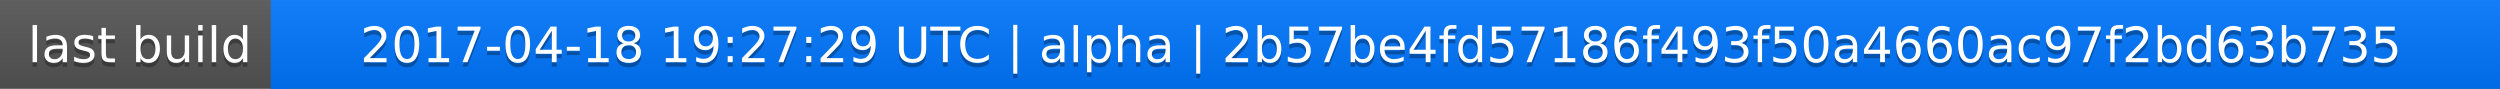
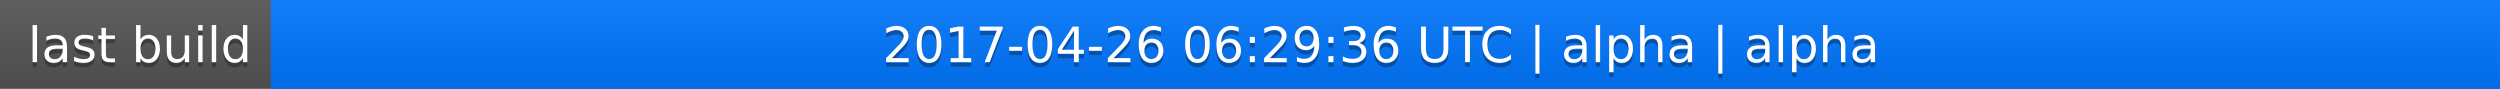
<svg xmlns="http://www.w3.org/2000/svg" width="563" height="20">
  <linearGradient id="a" x2="0" y2="100%">
    <stop offset="0" stop-color="#bbb" stop-opacity=".1" />
    <stop offset="1" stop-opacity=".1" />
  </linearGradient>
  <rect rx="0" width="563" height="20" fill="#555" />
  <rect rx="0" x="61" width="502" height="20" fill="#07f" />
  <path fill="#07f" d="M61 0h4v20h-4z" />
  <rect rx="0" width="563" height="20" fill="url(#a)" />
  <g fill="#fff" text-anchor="middle" font-family="DejaVu Sans,Verdana,Geneva,sans-serif" font-size="11">
    <text x="31.5" y="15" fill="#010101" fill-opacity=".3">last build</text>
    <text x="31.5" y="14">last build</text>
-     <text x="311" y="15" fill="#010101" fill-opacity=".3">2017-04-18 19:27:29 UTC | alpha | 2b57be4fd57186f493f50a4660ac97f2bd63b735</text>
-     <text x="311" y="14">2017-04-18 19:27:29 UTC | alpha | 2b57be4fd57186f493f50a4660ac97f2bd63b735</text>
+     <text x="311" y="15" fill="#010101" fill-opacity=".3">2017-04-26 06:29:36 UTC | alpha | alpha</text>
+     <text x="311" y="14">2017-04-26 06:29:36 UTC | alpha | alpha</text>
  </g>
</svg>
